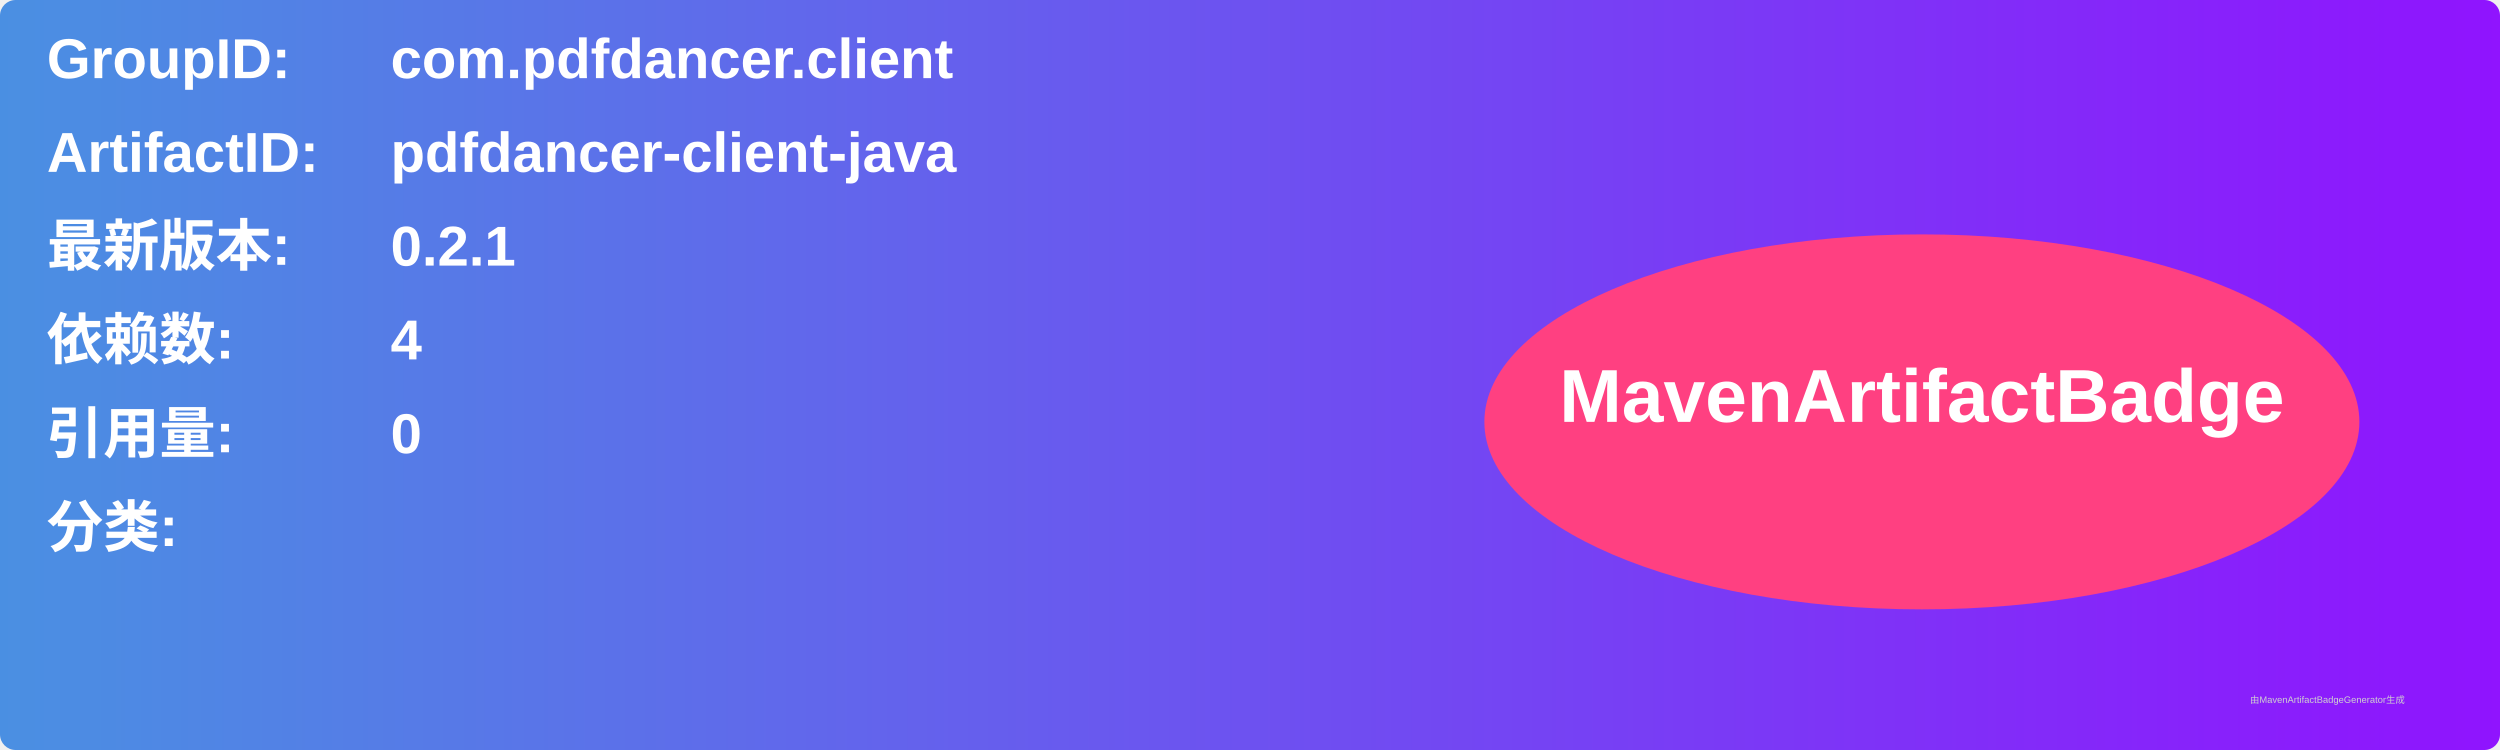
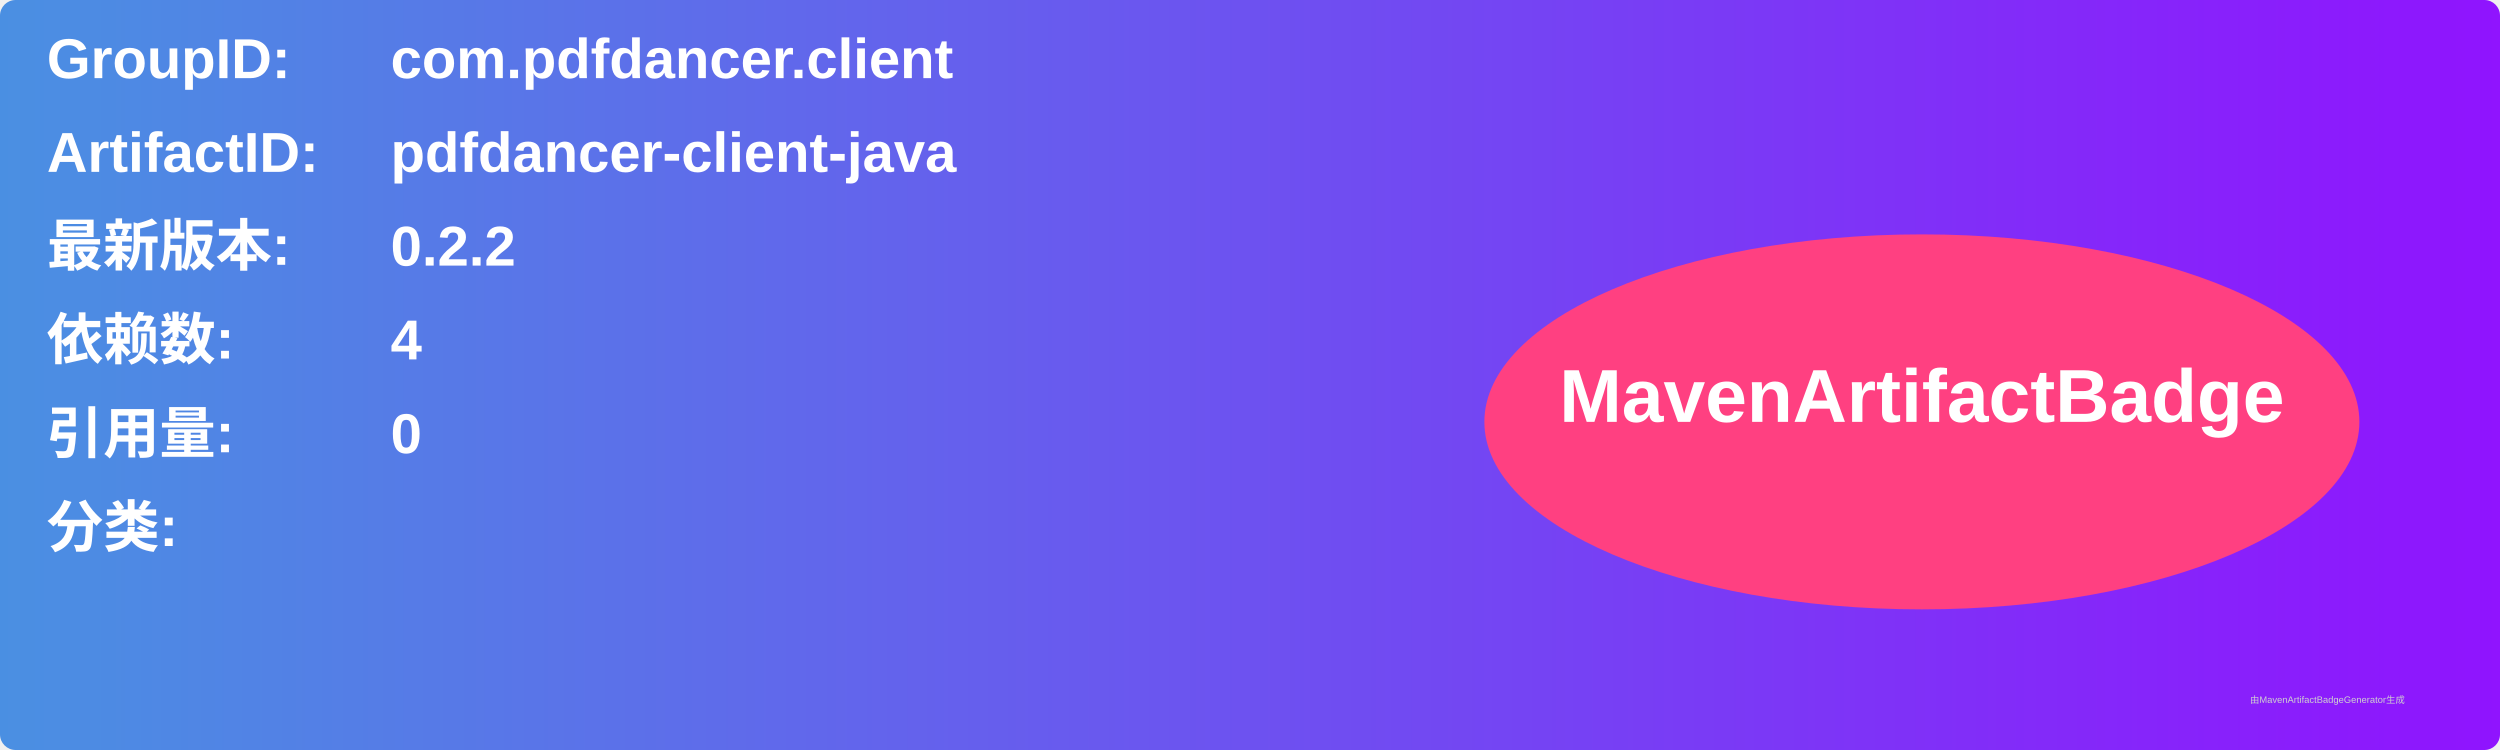
<svg xmlns="http://www.w3.org/2000/svg" width="800" height="240" viewBox="0 0 800 240">
  <linearGradient id="grad" x1="0%" y1="0%" x2="100%" y2="0%">
    <stop offset="0%" stop-color="#4a90e2" />
    <stop offset="100%" stop-color="#9013fe" />
  </linearGradient>
  <rect width="100%" height="100%" rx="5" ry="5" fill="url(#grad)" />
  <g transform="translate(15, 15)">
    <text x="0" y="10" font-family="Arial" font-size="18" fill="white" font-weight="bold" width="260">GroupID:</text>
    <text x="110" y="10" font-family="Arial" font-size="18" fill="white" font-weight="bold" width="460">com.pdfdancer.client</text>
    <text x="0" y="40" font-family="Arial" font-size="18" fill="white" font-weight="bold" width="260">ArtifactID:</text>
    <text x="110" y="40" font-family="Arial" font-size="18" fill="white" font-weight="bold" width="460">pdfdancer-client-java</text>
    <text x="0" y="70" font-family="Arial" font-size="18" fill="white" font-weight="bold">最新版本:</text>
    <text x="110" y="70" font-family="Arial" font-size="18" fill="white" font-weight="bold">
-       <tspan font-weight="bold">0.2.1</tspan>
+       <tspan font-weight="bold">0.2.2</tspan>
    </text>
    <text x="0" y="100" font-family="Arial" font-size="18" fill="white" font-weight="bold">依赖数: </text>
    <text x="110" y="100" font-family="Arial" font-size="18" fill="white">
      <tspan font-weight="bold">4</tspan>
    </text>
    <text x="0" y="130" font-family="Arial" font-size="18" fill="white" font-weight="bold">引用量: </text>
    <text x="110" y="130" font-family="Arial" font-size="18" fill="white">
      <tspan font-weight="bold">0</tspan>
    </text>
    <text x="0" y="160" font-family="Arial" font-size="18" fill="white" font-weight="bold">分类:</text>
    <text x="10" y="190" font-family="Arial" font-size="10" fill="white">
      <tspan font-weight="bold" />
    </text>
    <ellipse cx="600" cy="120" rx="140" ry="60" fill="#ff4081" />
    <text x="600" y="120" text-anchor="middle" font-family="Arial" font-size="24" fill="white" font-weight="bold">MavenArtifactBadge</text>
  </g>
  <text x="720" y="225" font-family="Arial" font-size="3" fill="#d0d0d0">由MavenArtifactBadgeGenerator生成</text>
</svg>
